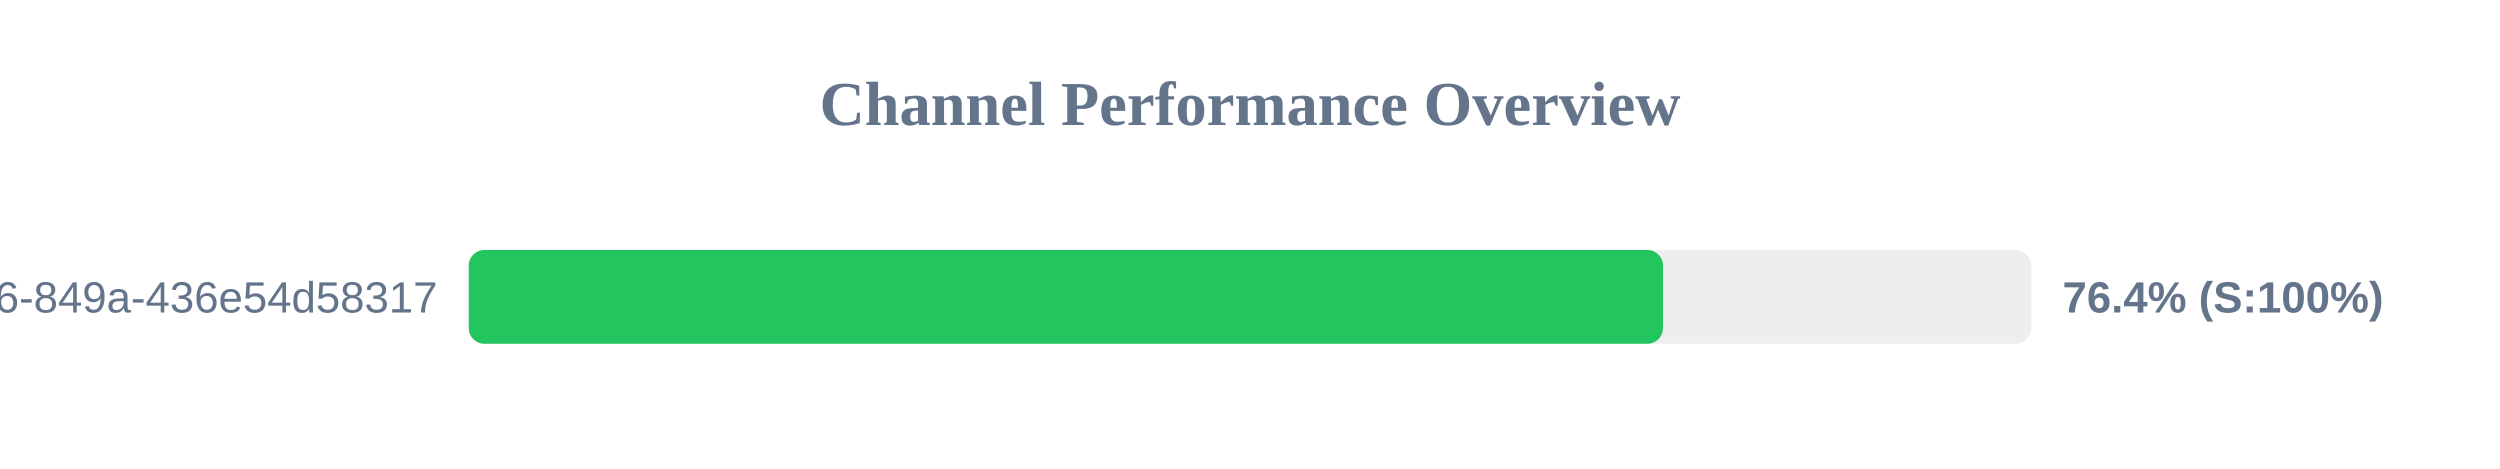
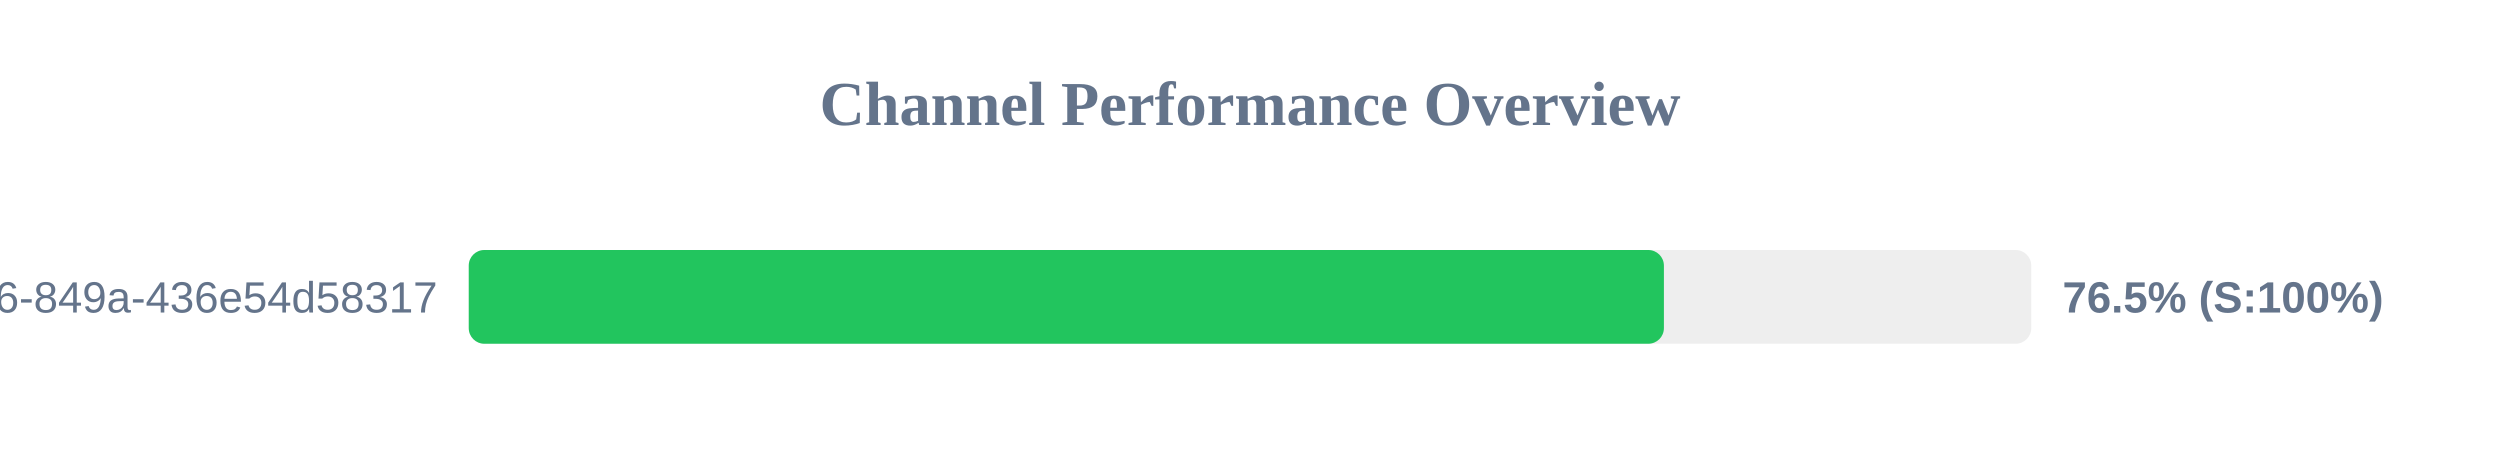
<svg xmlns="http://www.w3.org/2000/svg" width="800" height="150" version="1.1">
  <style>
        .row { font: 14px Arial; fill: #64748b; }
        .score { font: bold 14px Arial; fill: #64748b; }
    </style>
  <text x="400" y="40" text-anchor="middle" font-size="20px" font-weight="bold" fill="#64748b">Channel Performance Overview</text>
  <rect x="150" y="80" width="500" height="30" fill="#eee" rx="5" />
-   <rect x="150" y="80" width="382.15" height="30" fill="#22c55e" rx="5" />
+   <rect x="150" y="80" width="382.45" height="30" fill="#22c55e" rx="5" />
  <text x="140" y="100" text-anchor="end" class="row">?uuid=29fbd51f-03c8-4d76-849a-436e54d58317</text>
-   <text x="660" y="100" text-anchor="start" class="score">76.4% (S:100%)</text>
+   <text x="660" y="100" text-anchor="start" class="score">76.5% (S:100%)</text>
</svg>
